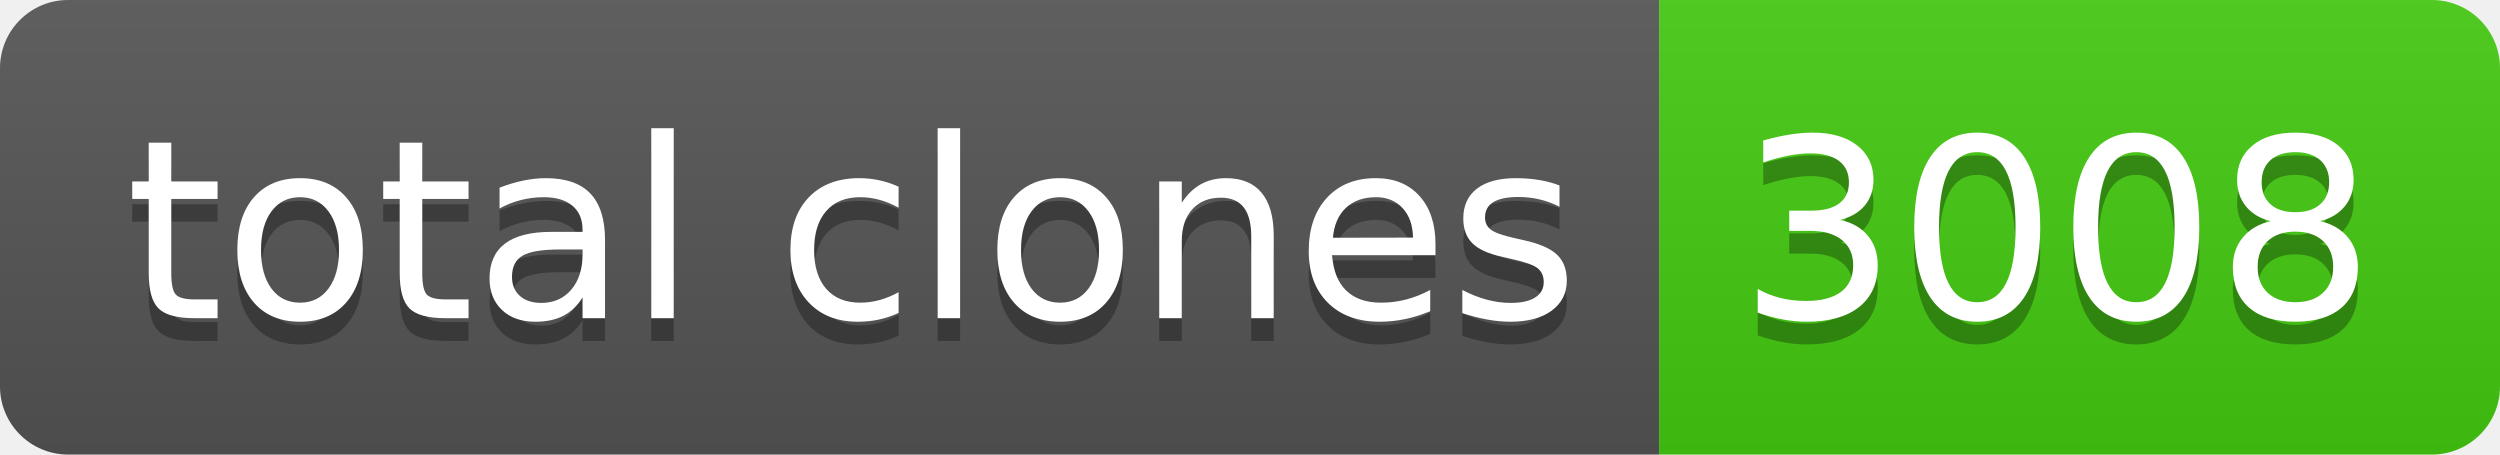
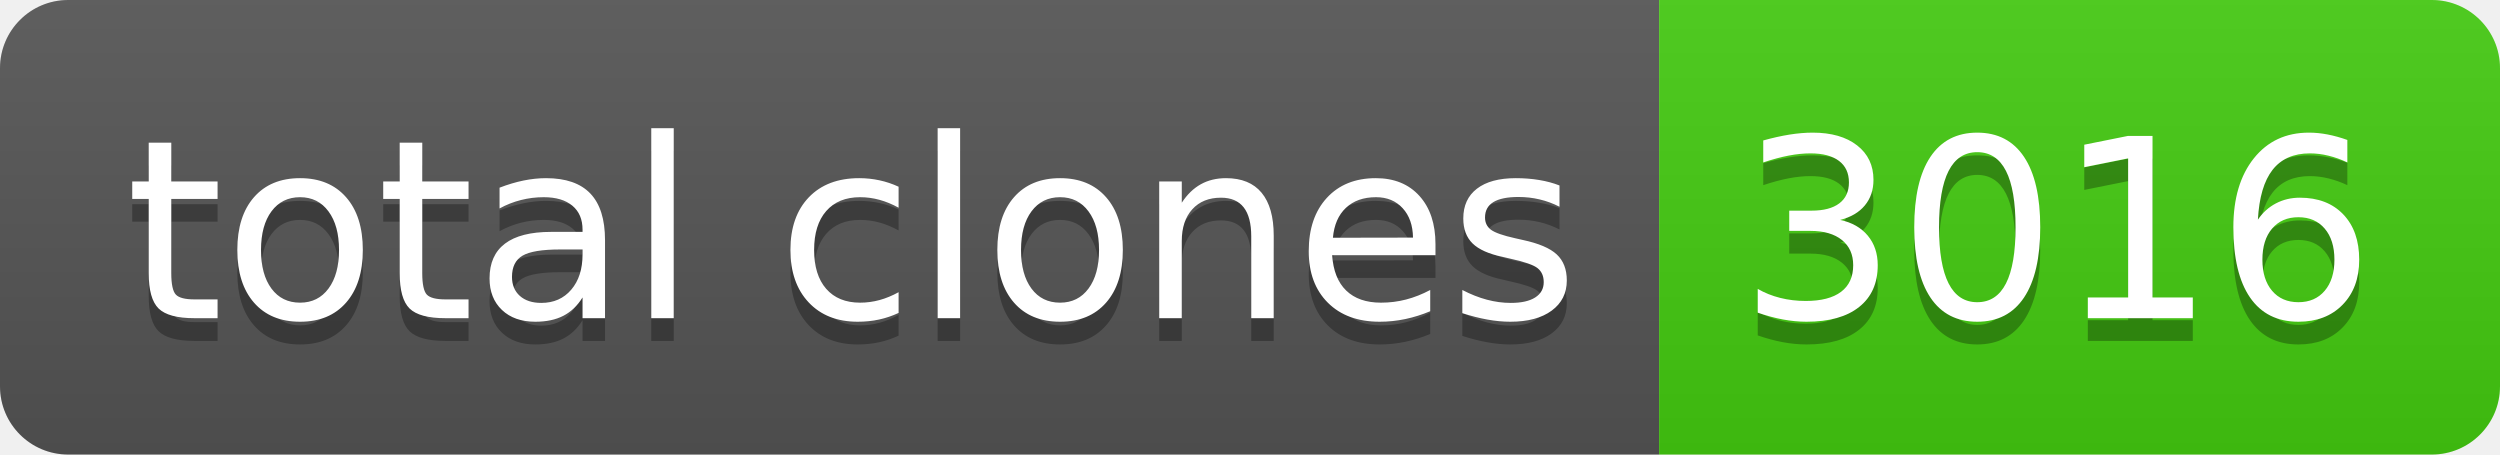
- <svg xmlns="http://www.w3.org/2000/svg" width="110" height="20" role="img" aria-label="total clones: 3008">
+ <svg xmlns="http://www.w3.org/2000/svg" width="110" height="20" role="img" aria-label="total clones: 3016">
  <linearGradient id="s" x2="0" y2="100%">
    <stop offset="0" stop-color="#bbb" stop-opacity=".1" />
    <stop offset="1" stop-opacity=".1" />
  </linearGradient>
  <clipPath id="r">
    <rect width="110" height="20" rx="3" fill="#fff" />
  </clipPath>
  <g clip-path="url(#r)">
    <rect width="73" height="20" fill="#555" />
    <rect x="73" width="37" height="20" fill="#4c1" />
    <rect width="110" height="20" fill="url(#s)" />
  </g>
  <g fill="#fff" text-anchor="middle" font-family="Verdana,Geneva,DejaVu Sans,sans-serif" text-rendering="geometricPrecision" font-size="110">
    <text aria-hidden="true" x="375" y="150" fill="#010101" fill-opacity=".3" transform="scale(.1)" textLength="630">total clones</text>
    <text x="375" y="140" transform="scale(.1)" fill="#fff" textLength="630">total clones</text>
-     <text aria-hidden="true" x="905" y="150" fill="#010101" fill-opacity=".3" transform="scale(.1)" textLength="270">3008</text>
-     <text x="905" y="140" transform="scale(.1)" fill="#fff" textLength="270">3008</text>
+     <text aria-hidden="true" x="905" y="150" fill="#010101" fill-opacity=".3" transform="scale(.1)" textLength="270">3016</text>
+     <text x="905" y="140" transform="scale(.1)" fill="#fff" textLength="270">3016</text>
  </g>
</svg>
